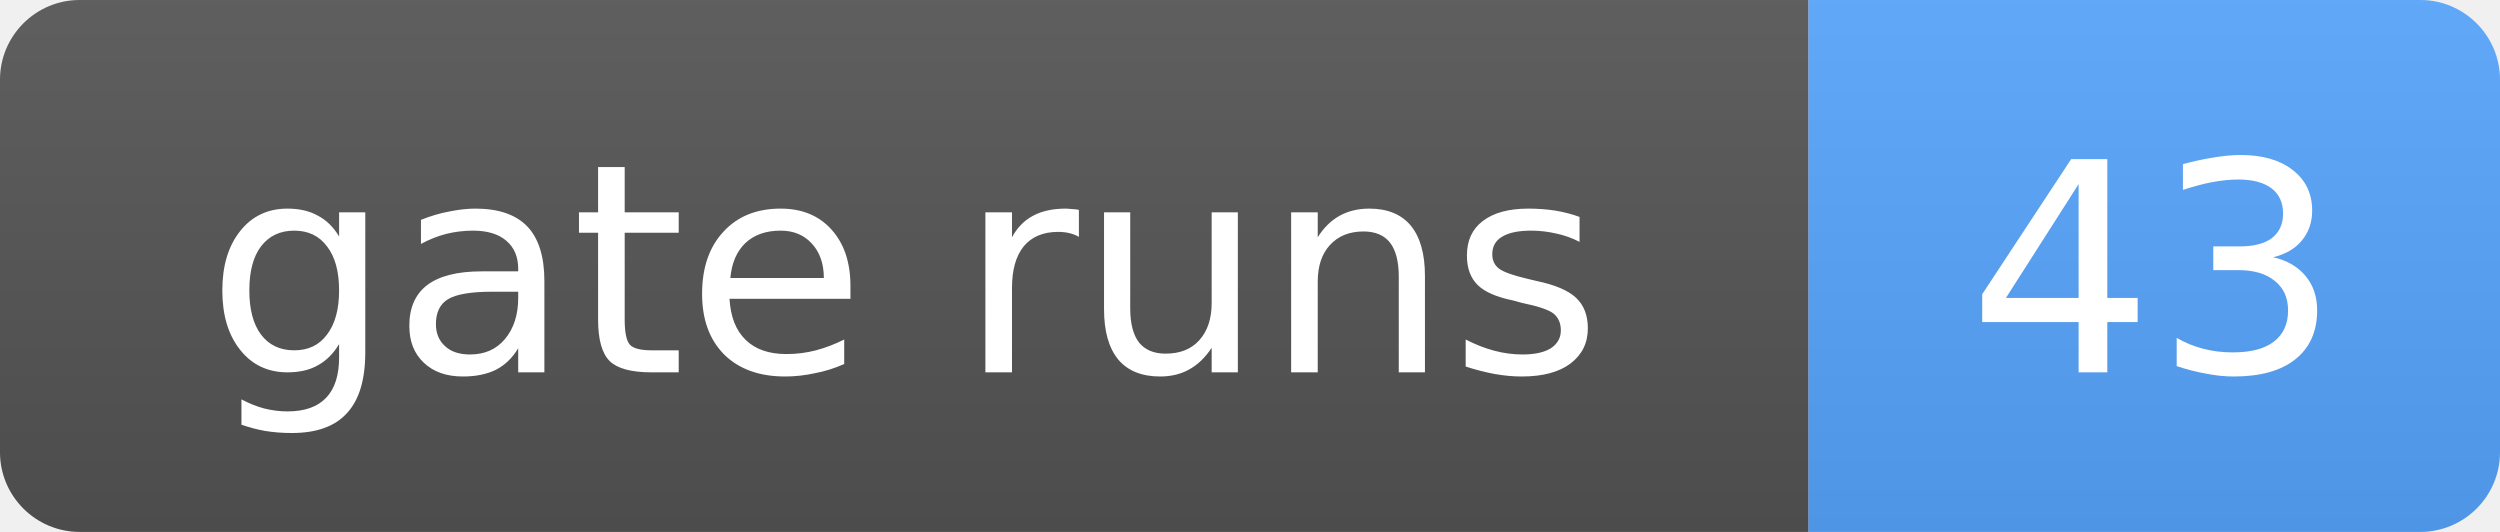
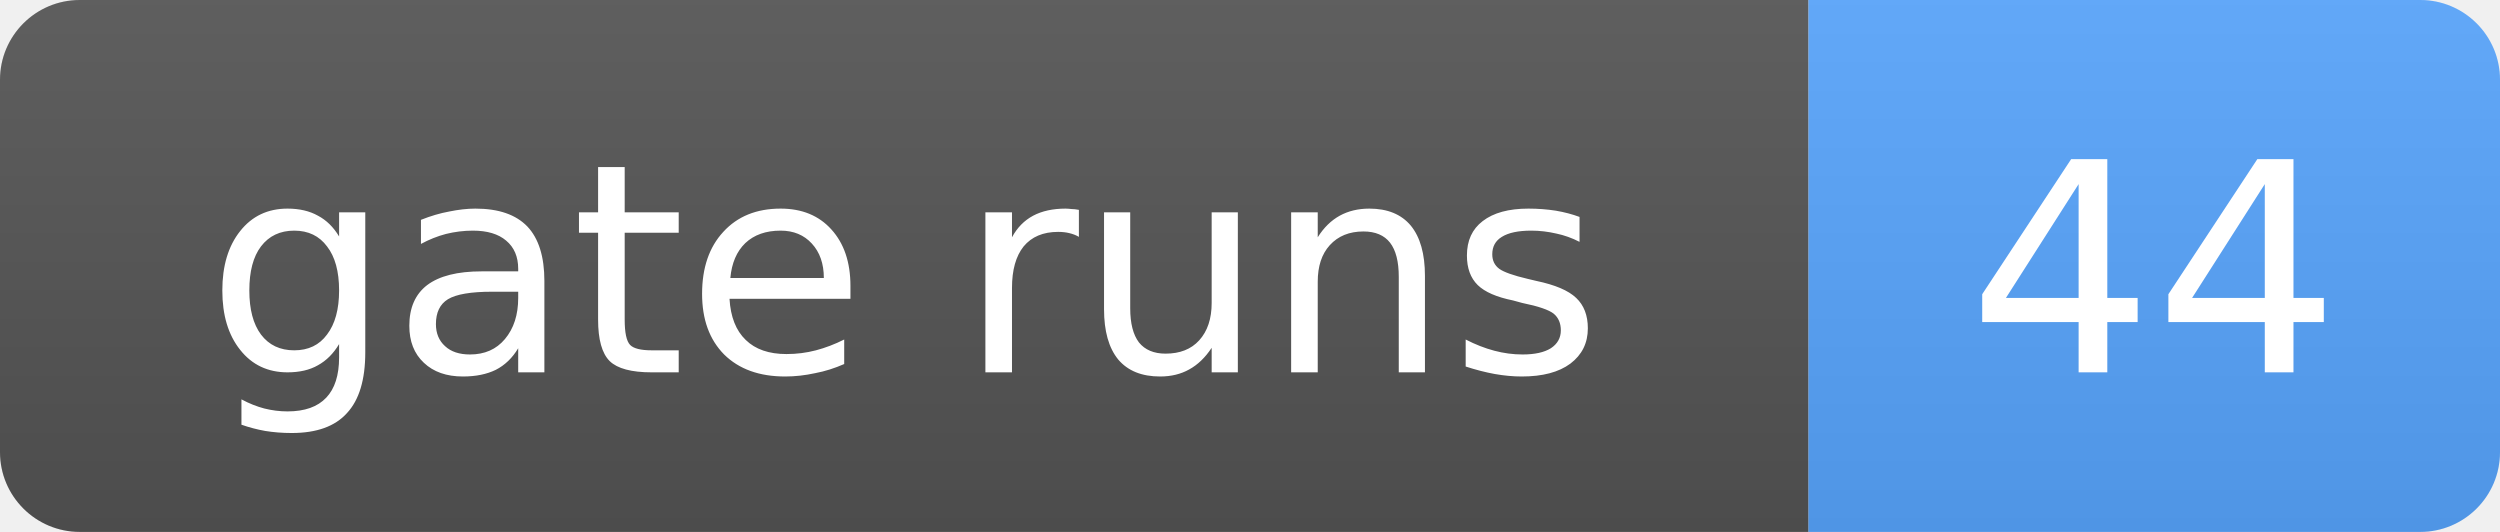
- <svg xmlns="http://www.w3.org/2000/svg" width="94" height="20" role="img" aria-label="gate runs: 43">
+ <svg xmlns="http://www.w3.org/2000/svg" width="94" height="20" role="img" aria-label="gate runs: 44">
  <linearGradient id="s" x2="0" y2="100%">
    <stop offset="0" stop-color="#bbb" stop-opacity=".1" />
    <stop offset="1" stop-opacity=".1" />
  </linearGradient>
  <clipPath id="r">
    <rect width="94" height="20" rx="3" fill="#fff" />
  </clipPath>
  <g clip-path="url(#r)">
    <rect width="68" height="20" fill="#555" />
    <rect x="68" width="26" height="20" fill="#58a6ff" />
    <rect width="94" height="20" fill="url(#s)" />
  </g>
  <g fill="#fff" text-anchor="middle" font-family="Verdana,Geneva,DejaVu Sans,sans-serif" font-size="11">
    <text x="34.0" y="14">gate runs</text>
-     <text x="81.0" y="14">43</text>
+     <text x="81.0" y="14">44</text>
  </g>
</svg>
